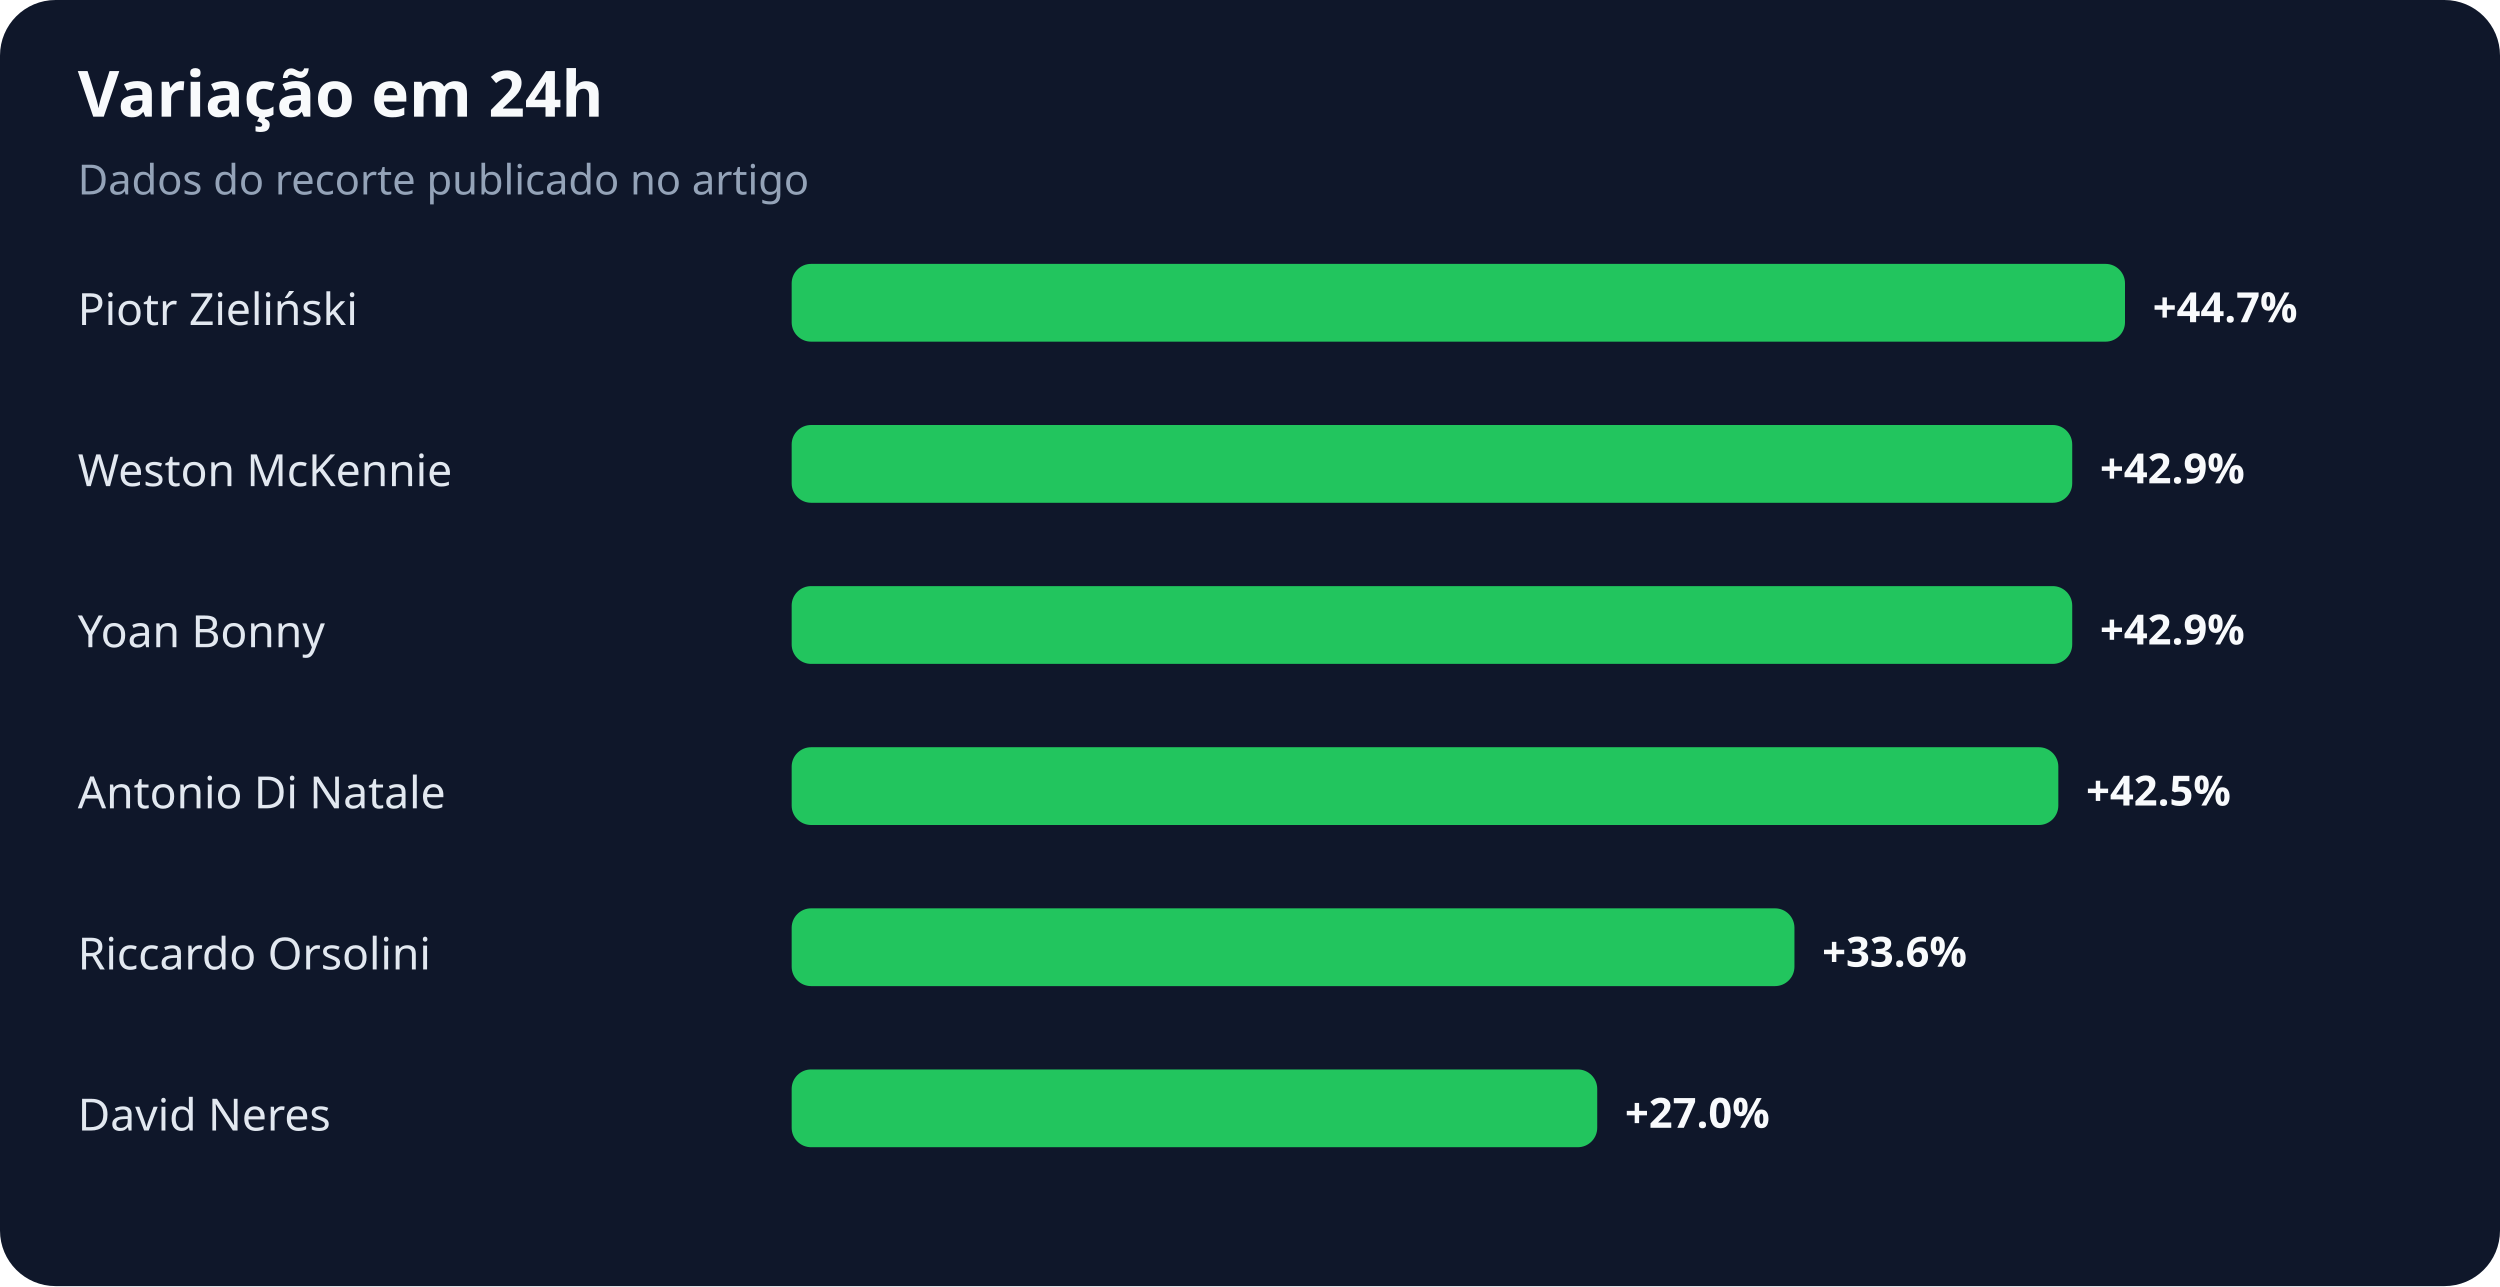
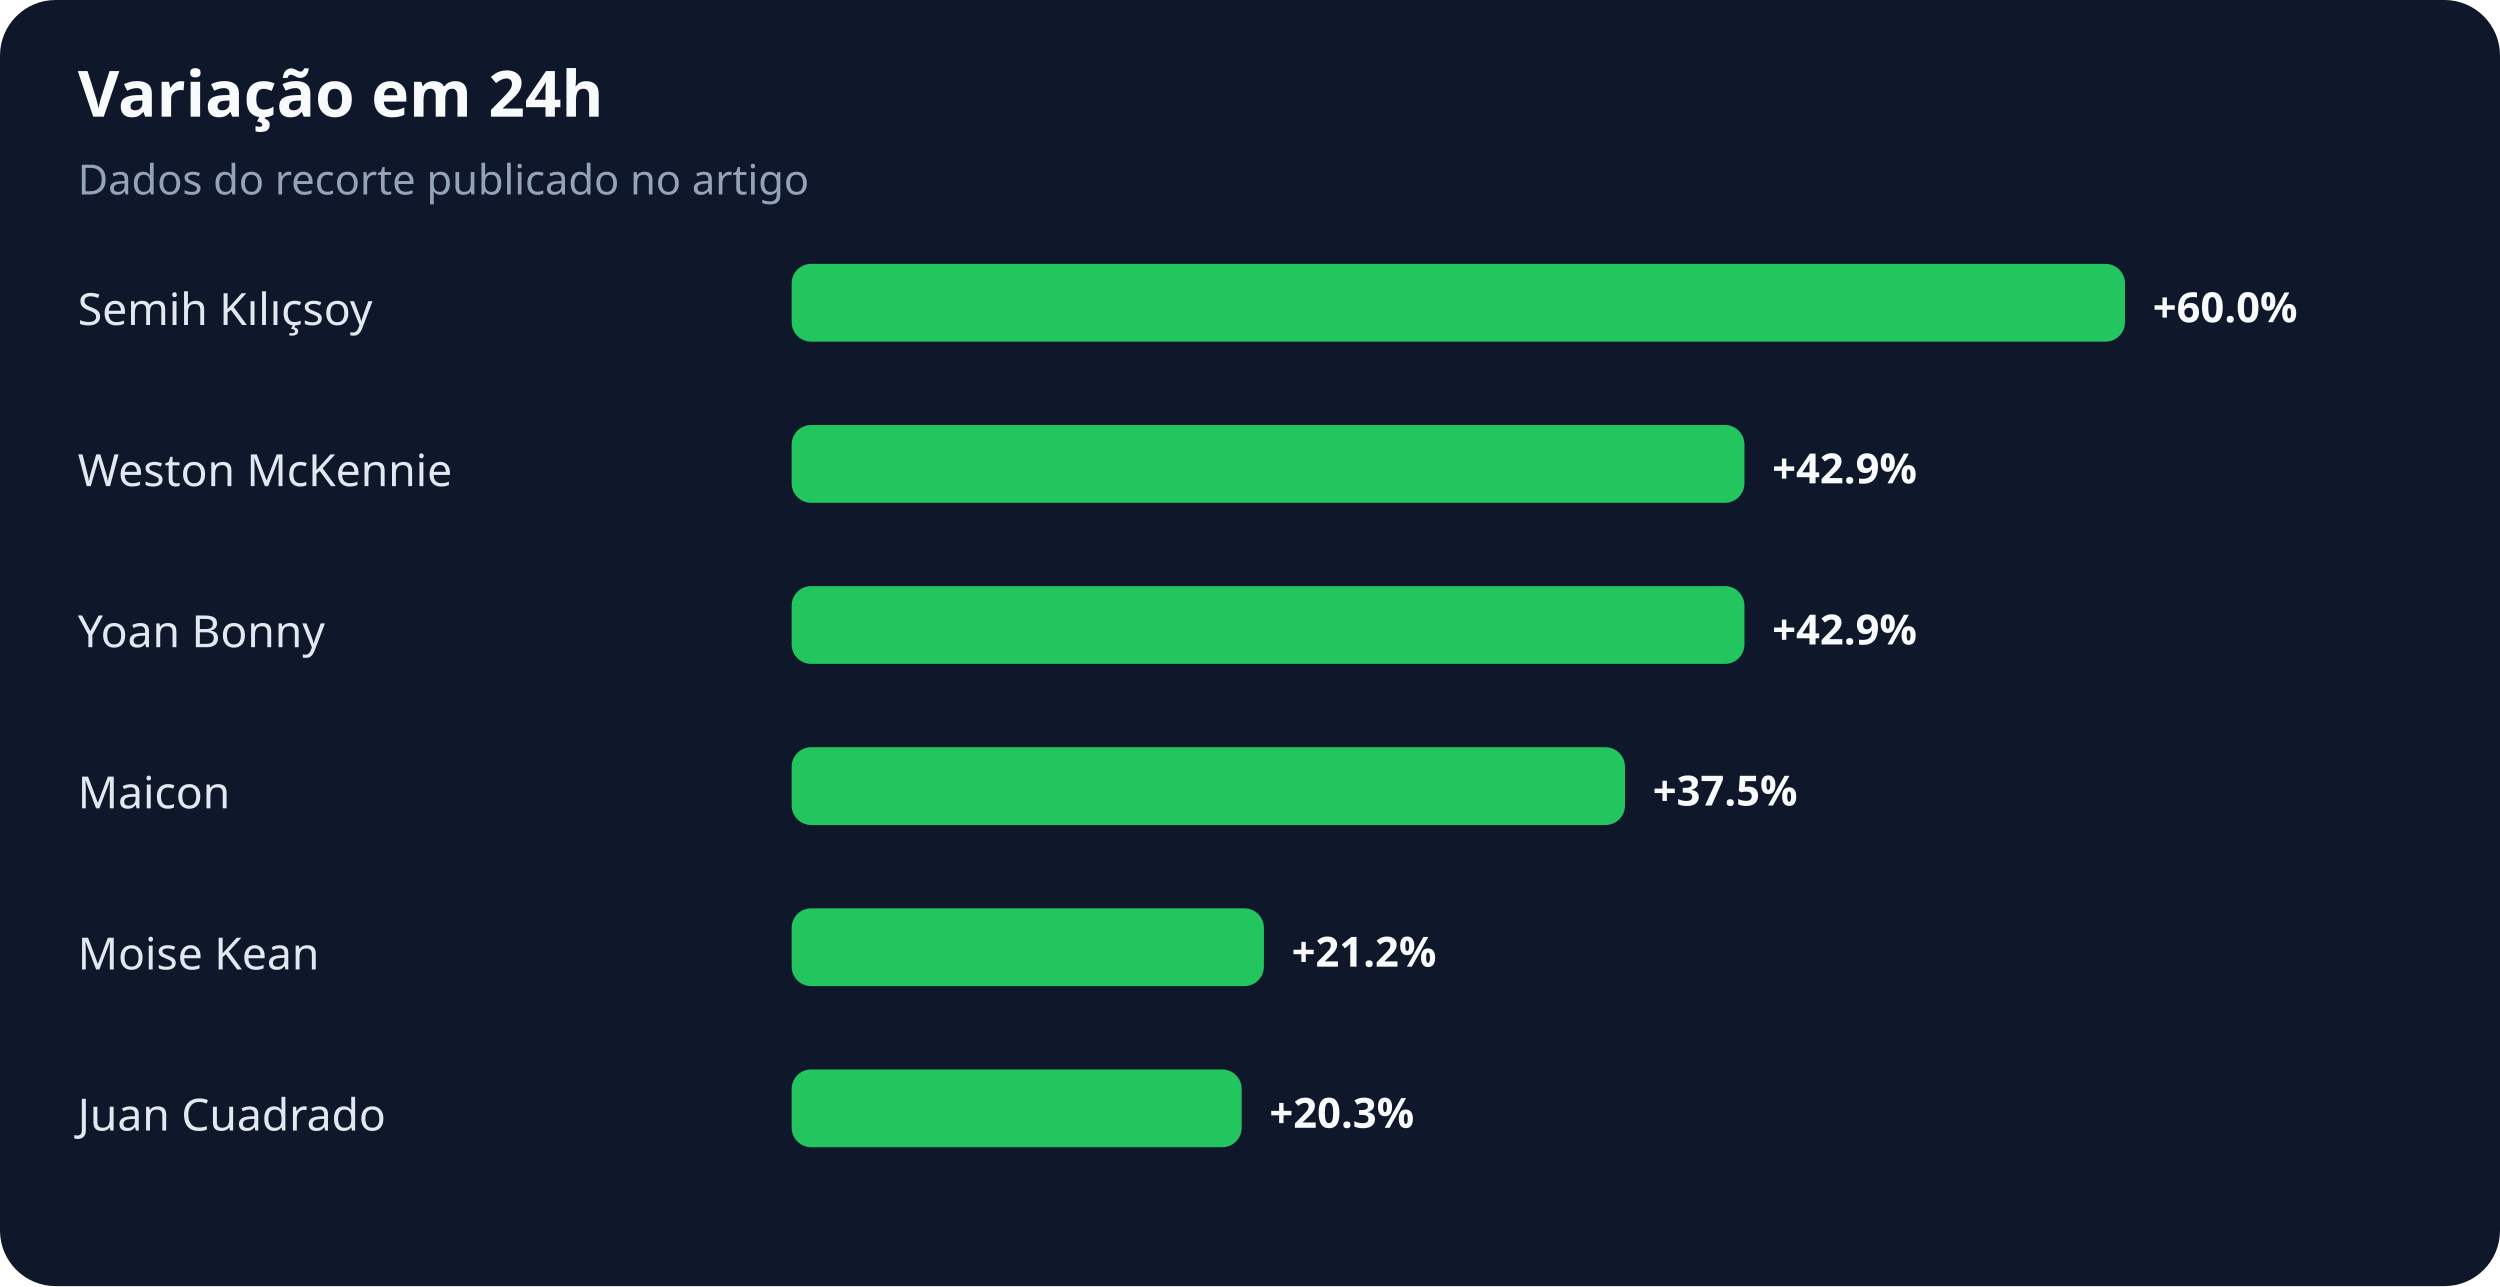
<svg xmlns="http://www.w3.org/2000/svg" width="900" height="463" viewBox="0 0 900 463" role="img" aria-labelledby="title desc">
  <rect width="100%" height="100%" rx="20" fill="#0f172a" />
  <text x="28" y="42" fill="#f8fafc" font-family="system-ui,sans-serif" font-size="23" font-weight="700">Variação em 24h</text>
  <text x="28" y="70" fill="#94a3b8" font-family="system-ui,sans-serif" font-size="15">Dados do recorte publicado no artigo</text>
-   <text x="28" y="117" fill="#e2e8f0" font-family="system-ui,sans-serif" font-size="16">Piotr Zieliński</text>
+   <text x="28" y="117" fill="#e2e8f0" font-family="system-ui,sans-serif" font-size="16">Semih Kılıçsoy</text>
  <rect x="285" y="95" width="480" height="28" rx="7" fill="#22c55e" />
-   <text x="775" y="116" fill="#f8fafc" font-family="system-ui,sans-serif" font-size="15" font-weight="700">+44.7%</text>
+   <text x="775" y="116" fill="#f8fafc" font-family="system-ui,sans-serif" font-size="15" font-weight="700">+60.0%</text>
  <text x="28" y="175" fill="#e2e8f0" font-family="system-ui,sans-serif" font-size="16">Weston McKennie</text>
-   <rect x="285" y="153" width="461" height="28" rx="7" fill="#22c55e" />
-   <text x="756" y="174" fill="#f8fafc" font-family="system-ui,sans-serif" font-size="15" font-weight="700">+42.9%</text>
+   <rect x="285" y="153" width="343" height="28" rx="7" fill="#22c55e" />
+   <text x="638" y="174" fill="#f8fafc" font-family="system-ui,sans-serif" font-size="15" font-weight="700">+42.9%</text>
  <text x="28" y="233" fill="#e2e8f0" font-family="system-ui,sans-serif" font-size="16">Yoan Bonny</text>
-   <rect x="285" y="211" width="461" height="28" rx="7" fill="#22c55e" />
-   <text x="756" y="232" fill="#f8fafc" font-family="system-ui,sans-serif" font-size="15" font-weight="700">+42.9%</text>
-   <text x="28" y="291" fill="#e2e8f0" font-family="system-ui,sans-serif" font-size="16">Antonio Di Natale</text>
-   <rect x="285" y="269" width="456" height="28" rx="7" fill="#22c55e" />
-   <text x="751" y="290" fill="#f8fafc" font-family="system-ui,sans-serif" font-size="15" font-weight="700">+42.5%</text>
-   <text x="28" y="349" fill="#e2e8f0" font-family="system-ui,sans-serif" font-size="16">Riccardo Orsolini</text>
-   <rect x="285" y="327" width="361" height="28" rx="7" fill="#22c55e" />
-   <text x="656" y="348" fill="#f8fafc" font-family="system-ui,sans-serif" font-size="15" font-weight="700">+33.6%</text>
-   <text x="28" y="407" fill="#e2e8f0" font-family="system-ui,sans-serif" font-size="16">David Neres</text>
-   <rect x="285" y="385" width="290" height="28" rx="7" fill="#22c55e" />
-   <text x="585" y="406" fill="#f8fafc" font-family="system-ui,sans-serif" font-size="15" font-weight="700">+27.0%</text>
+   <rect x="285" y="211" width="343" height="28" rx="7" fill="#22c55e" />
+   <text x="638" y="232" fill="#f8fafc" font-family="system-ui,sans-serif" font-size="15" font-weight="700">+42.9%</text>
+   <text x="28" y="291" fill="#e2e8f0" font-family="system-ui,sans-serif" font-size="16">Maicon</text>
+   <rect x="285" y="269" width="300" height="28" rx="7" fill="#22c55e" />
+   <text x="595" y="290" fill="#f8fafc" font-family="system-ui,sans-serif" font-size="15" font-weight="700">+37.5%</text>
+   <text x="28" y="349" fill="#e2e8f0" font-family="system-ui,sans-serif" font-size="16">Moise Kean</text>
+   <rect x="285" y="327" width="170" height="28" rx="7" fill="#22c55e" />
+   <text x="465" y="348" fill="#f8fafc" font-family="system-ui,sans-serif" font-size="15" font-weight="700">+21.2%</text>
+   <text x="28" y="407" fill="#e2e8f0" font-family="system-ui,sans-serif" font-size="16">Juan Cuadrado</text>
+   <rect x="285" y="385" width="162" height="28" rx="7" fill="#22c55e" />
+   <text x="457" y="406" fill="#f8fafc" font-family="system-ui,sans-serif" font-size="15" font-weight="700">+20.3%</text>
</svg>
